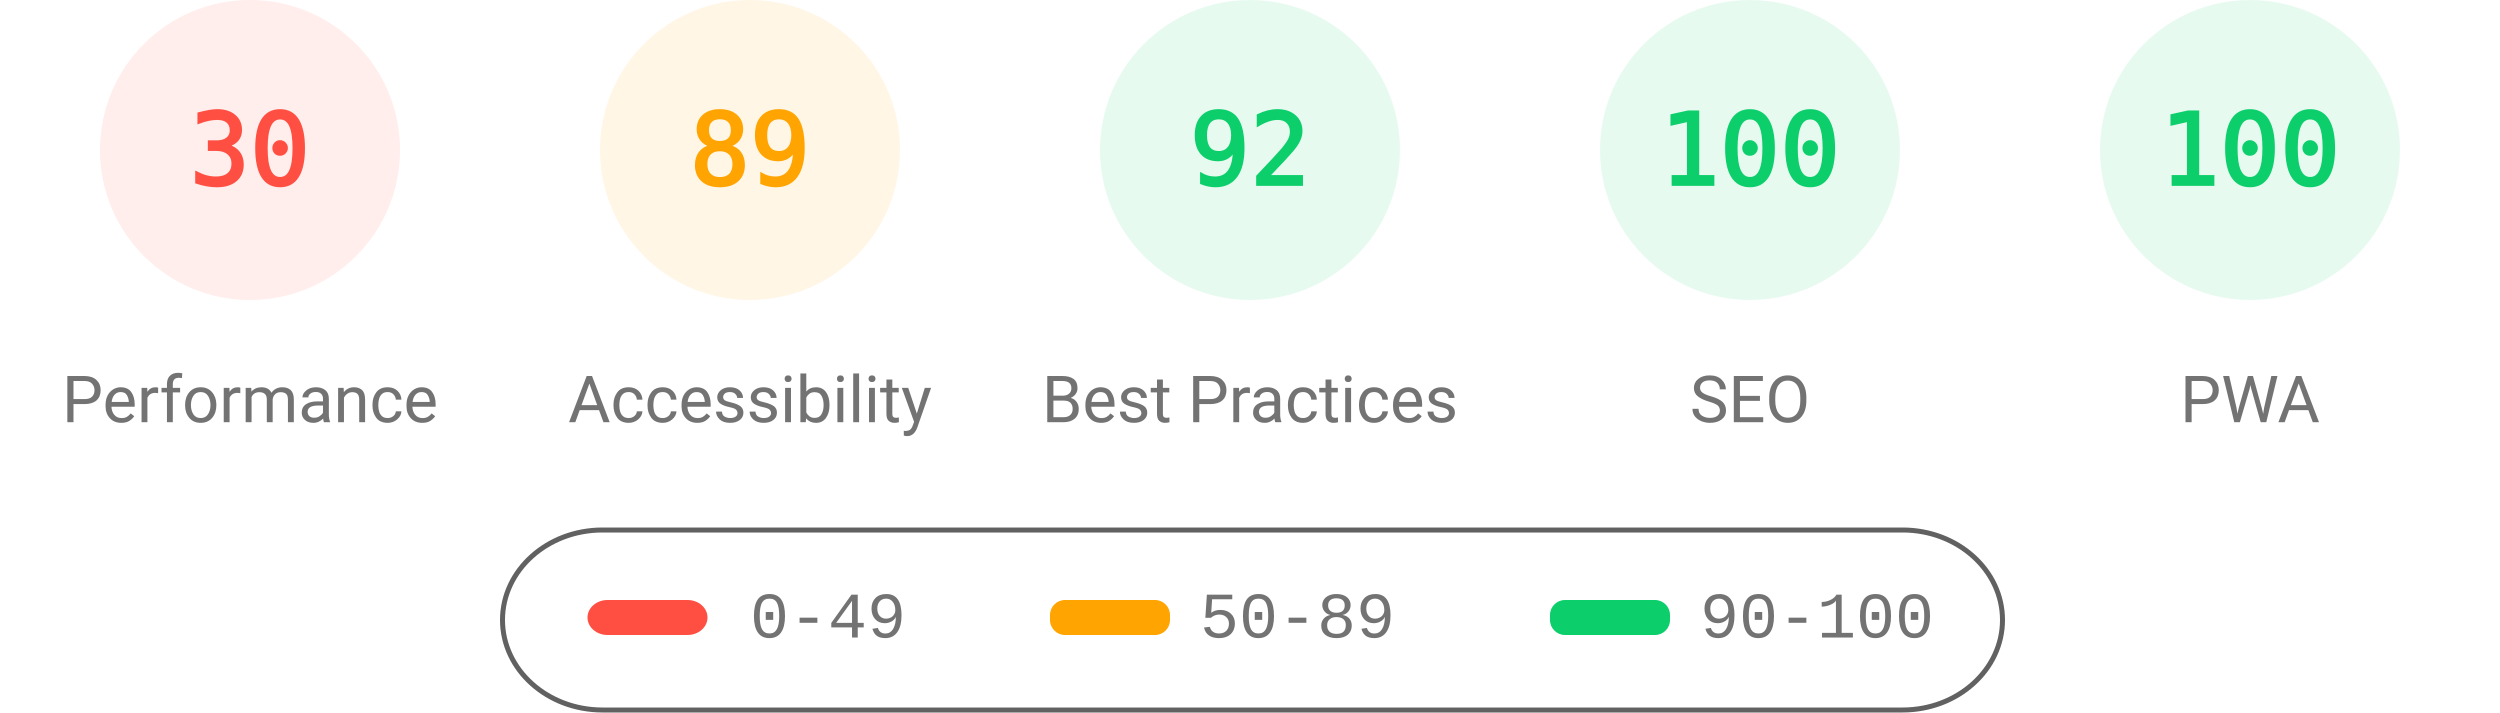
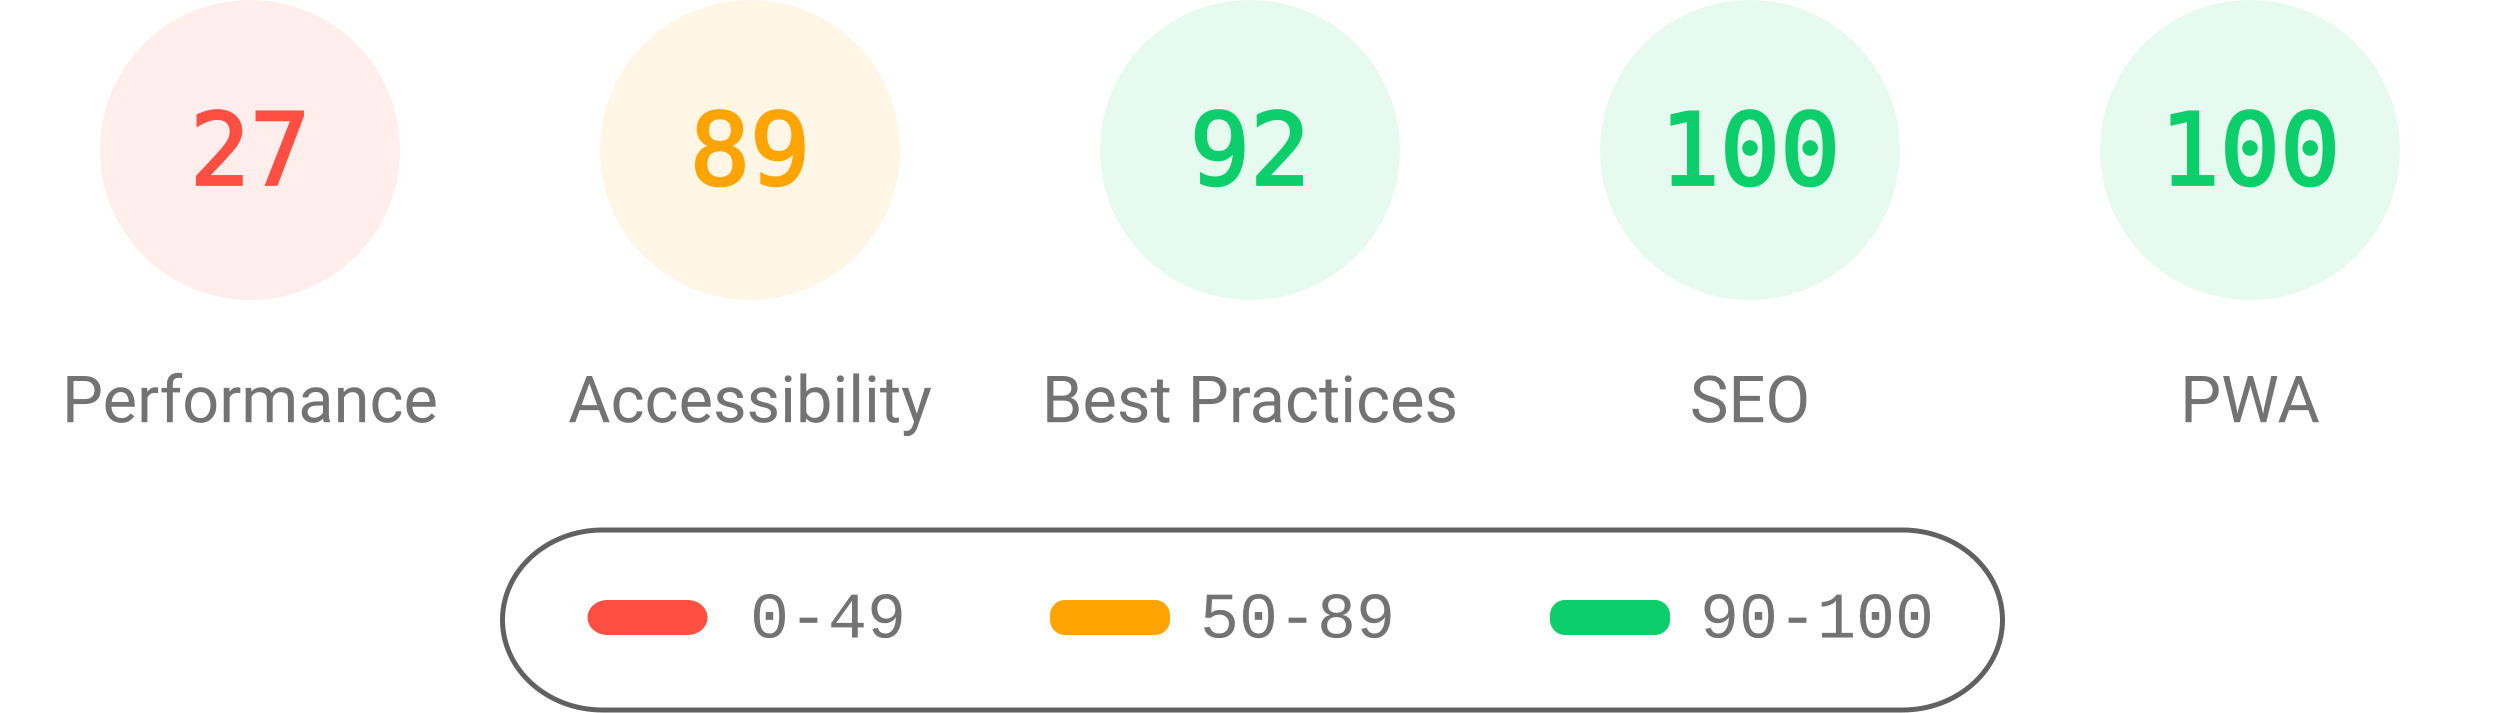
<svg xmlns="http://www.w3.org/2000/svg" fill="none" width="1000" height="285">
  <style>.gauge-base{opacity:.1}.gauge-arc{fill:none;animation-delay:250ms;stroke-linecap:round;transform:rotate(-90deg);transform-origin:100px 60px;animation:load-gauge 1s ease forwards}.guage-text{font-size:40px;font-family:monospace;text-align:center}.guage-red{color:#ff4e42;fill:#ff4e42;stroke:#ff4e42}.guage-orange{color:#ffa400;fill:#ffa400;stroke:#ffa400}.guage-green{color:#0cce6b;fill:#0cce6b;stroke:#0cce6b}.guage-undefined{color:#5c5c5c;fill:#5c5c5c;stroke:#5c5c5c}.guage-title{color:#737373;fill:#737373;stroke:none;font-size:26px;line-height:26px;font-family:Roboto,Halvetica,Arial,sans-serif}@keyframes load-gauge{from{stroke-dasharray:0 352.858}}</style>
  <svg class="guage-div guage-perf guage-red" viewBox="0 0 200 200" width="200" height="200">
    <circle class="gauge-base" r="56" cx="100" cy="60" stroke-width="8" />
-     <circle class="gauge-arc guage-arc-1" r="56" cx="100" cy="60" stroke-width="8" style="stroke-dasharray:105.557,351.858" />
-     <text class="guage-text" x="100" y="60" alignment-baseline="central" dominant-baseline="central" text-anchor="middle">30</text>
+     <circle class="gauge-arc guage-arc-1" r="56" cx="100" cy="60" stroke-width="8" style="stroke-dasharray:95.002,351.858" />
+     <text class="guage-text" x="100" y="60" alignment-baseline="central" dominant-baseline="central" text-anchor="middle">27</text>
    <text class="guage-title" x="100" y="160" alignment-baseline="central" dominant-baseline="central" text-anchor="middle">Performance</text>
  </svg>
  <svg class="guage-div guage-acc guage-orange" viewBox="0 0 200 200" width="200" height="200" x="200">
    <circle class="gauge-base" r="56" cx="100" cy="60" stroke-width="8" />
    <circle class="gauge-arc guage-arc-2" r="56" cx="100" cy="60" stroke-width="8" style="stroke-dasharray:313.154,351.858" />
    <text class="guage-text" x="100" y="60" alignment-baseline="central" dominant-baseline="central" text-anchor="middle">89</text>
    <text class="guage-title" x="100" y="160" alignment-baseline="central" dominant-baseline="central" text-anchor="middle">Accessibility</text>
  </svg>
  <svg class="guage-div guage-best guage-green" viewBox="0 0 200 200" width="200" height="200" x="400">
    <circle class="gauge-base" r="56" cx="100" cy="60" stroke-width="8" />
    <circle class="gauge-arc guage-arc-3" r="56" cx="100" cy="60" stroke-width="8" style="stroke-dasharray:323.709,351.858" />
    <text class="guage-text" x="100" y="60" alignment-baseline="central" dominant-baseline="central" text-anchor="middle">92</text>
    <text class="guage-title" x="100" y="160" alignment-baseline="central" dominant-baseline="central" text-anchor="middle">Best Practices</text>
  </svg>
  <svg class="guage-div guage-seo guage-green" viewBox="0 0 200 200" width="200" height="200" x="600">
    <circle class="gauge-base" r="56" cx="100" cy="60" stroke-width="8" />
    <circle class="gauge-arc guage-arc-4" r="56" cx="100" cy="60" stroke-width="8" style="stroke-dasharray:351.858,351.858" />
    <text class="guage-text" x="100" y="60" alignment-baseline="central" dominant-baseline="central" text-anchor="middle">100</text>
    <text class="guage-title" x="100" y="160" alignment-baseline="central" dominant-baseline="central" text-anchor="middle">SEO</text>
  </svg>
  <svg class="guage-div guage-pwa guage-green" viewBox="0 0 200 200" width="200" height="200" x="800">
    <circle class="gauge-base" r="56" cx="100" cy="60" stroke-width="8" />
    <circle class="gauge-arc guage-arc-4" r="56" cx="100" cy="60" stroke-width="8" style="stroke-dasharray:351.858,351.858" />
    <text class="guage-text" x="100" y="60" alignment-baseline="central" dominant-baseline="central" text-anchor="middle">100</text>
    <text class="guage-title" x="100" y="160" alignment-baseline="central" dominant-baseline="central" text-anchor="middle">PWA</text>
  </svg>
  <svg width="604" height="76" x="200" y="210">
    <path fill="none" id="canvas_background" d="M-1-1h604v80H-1z" />
    <rect fill-opacity="0" stroke="#616161" stroke-width="2" rx="40" id="svg_2" height="72" width="600" y="2" x="1" fill="#000" />
    <rect stroke="#000" rx="8" id="svg_3" height="14" width="48" y="30" x="35" stroke-opacity="null" stroke-width="0" fill="#ff4e42" />
    <rect stroke="#000" rx="6" id="svg_4" height="14" width="48" y="30" x="220" stroke-opacity="null" stroke-width="0" fill="#ffa400" />
    <rect stroke="#000" rx="6" id="svg_5" height="14" width="48" y="30" x="420" stroke-opacity="null" stroke-width="0" fill="#0cce6b" />
    <text xml:space="preserve" text-anchor="start" font-family="'Courier New', Courier, monospace" font-size="26" id="svg_6" y="45" x="100" stroke-opacity="null" stroke-width="0" stroke="#000" fill="#737373">0-49</text>
    <text xml:space="preserve" text-anchor="start" font-family="'Courier New', Courier, monospace" font-size="26" id="svg_7" y="45" x="280" stroke-opacity="null" stroke-width="0" stroke="#000" fill="#737373">50-89</text>
    <text xml:space="preserve" text-anchor="start" font-family="'Courier New', Courier, monospace" font-size="26" id="svg_8" y="45" x="480" stroke-opacity="null" stroke-width="0" stroke="#000" fill="#737373">90-100</text>
  </svg>
</svg>
